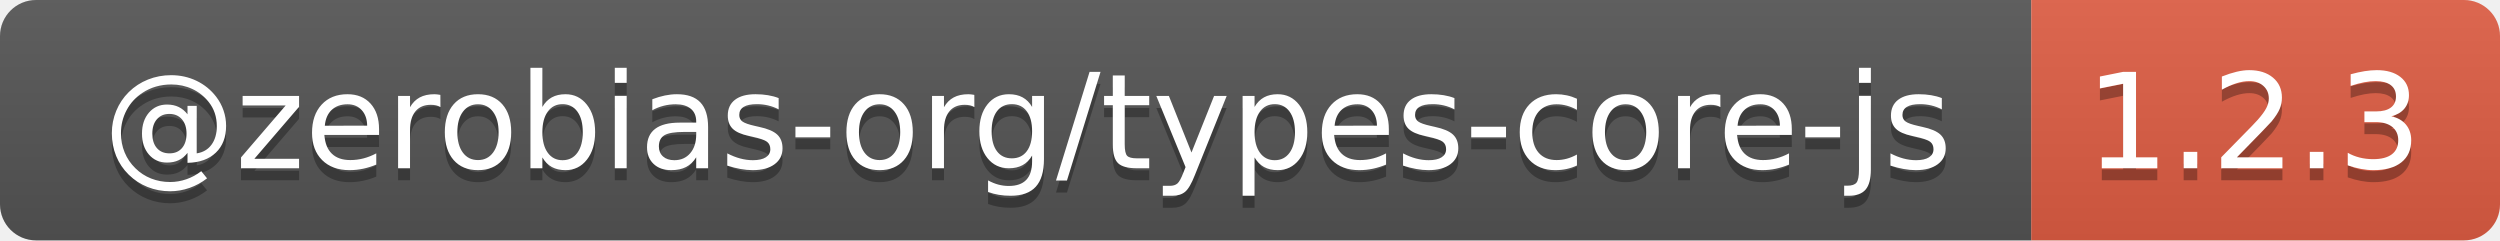
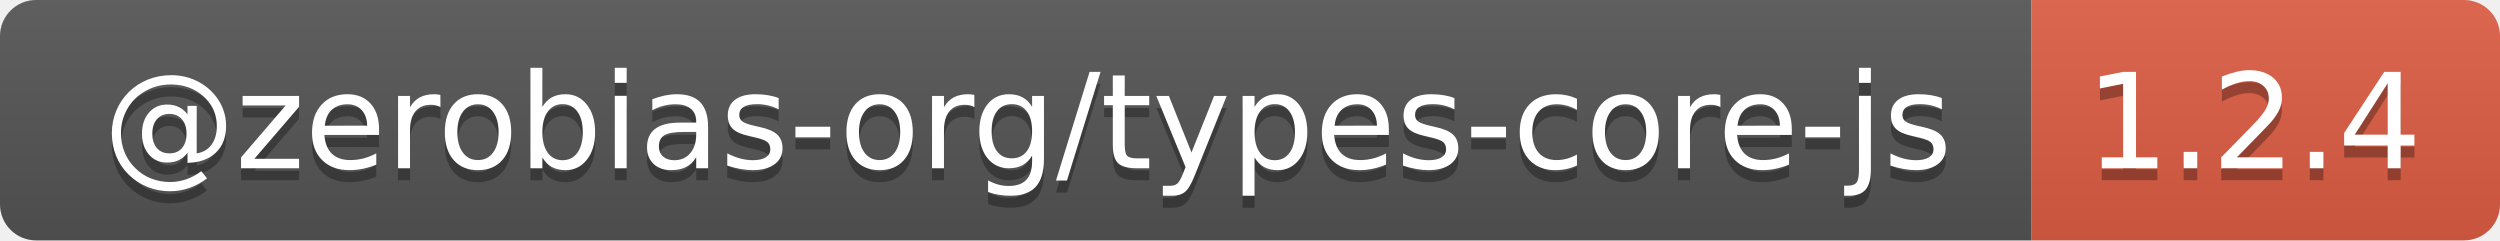
- <svg xmlns="http://www.w3.org/2000/svg" width="208" height="20" role="img" aria-label="@zerobias-org/types-core-js: 1.2.3">
+ <svg xmlns="http://www.w3.org/2000/svg" width="208" height="20" role="img" aria-label="@zerobias-org/types-core-js: 1.2.4">
  <linearGradient id="s" x2="0" y2="100%">
    <stop offset="0" stop-color="#bbb" stop-opacity=".1" />
    <stop offset="1" stop-opacity=".1" />
  </linearGradient>
  <clipPath id="r">
    <rect width="208" height="20" rx="3" fill="#fff" />
  </clipPath>
  <g clip-path="url(#r)">
    <rect width="169" height="20" fill="#555" />
    <rect x="169" width="39" height="20" fill="#e05d44" />
    <rect width="208" height="20" fill="url(#s)" />
  </g>
  <g fill="#fff" text-anchor="middle" font-family="Verdana,Geneva,DejaVu Sans,sans-serif" text-rendering="geometricPrecision" font-size="110">
    <text aria-hidden="true" x="855" y="150" fill="#010101" fill-opacity=".3" transform="scale(.1)" textLength="1590">@zerobias-org/types-core-js</text>
    <text x="855" y="140" transform="scale(.1)" fill="#fff" textLength="1590">@zerobias-org/types-core-js</text>
-     <text aria-hidden="true" x="1875" y="150" fill="#010101" fill-opacity=".3" transform="scale(.1)" textLength="290">1.2.3</text>
-     <text x="1875" y="140" transform="scale(.1)" fill="#fff" textLength="290">1.2.3</text>
+     <text aria-hidden="true" x="1875" y="150" fill="#010101" fill-opacity=".3" transform="scale(.1)" textLength="290">1.2.4</text>
+     <text x="1875" y="140" transform="scale(.1)" fill="#fff" textLength="290">1.2.4</text>
  </g>
</svg>
